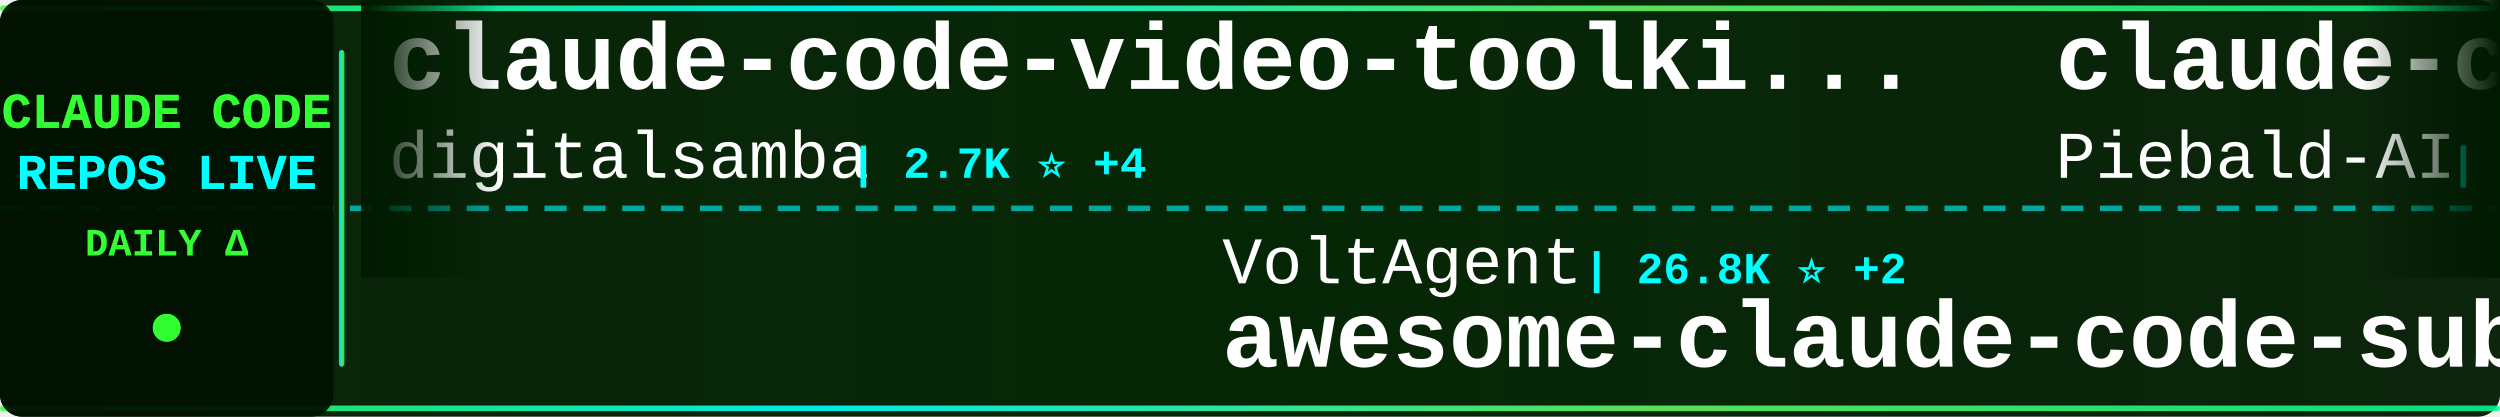
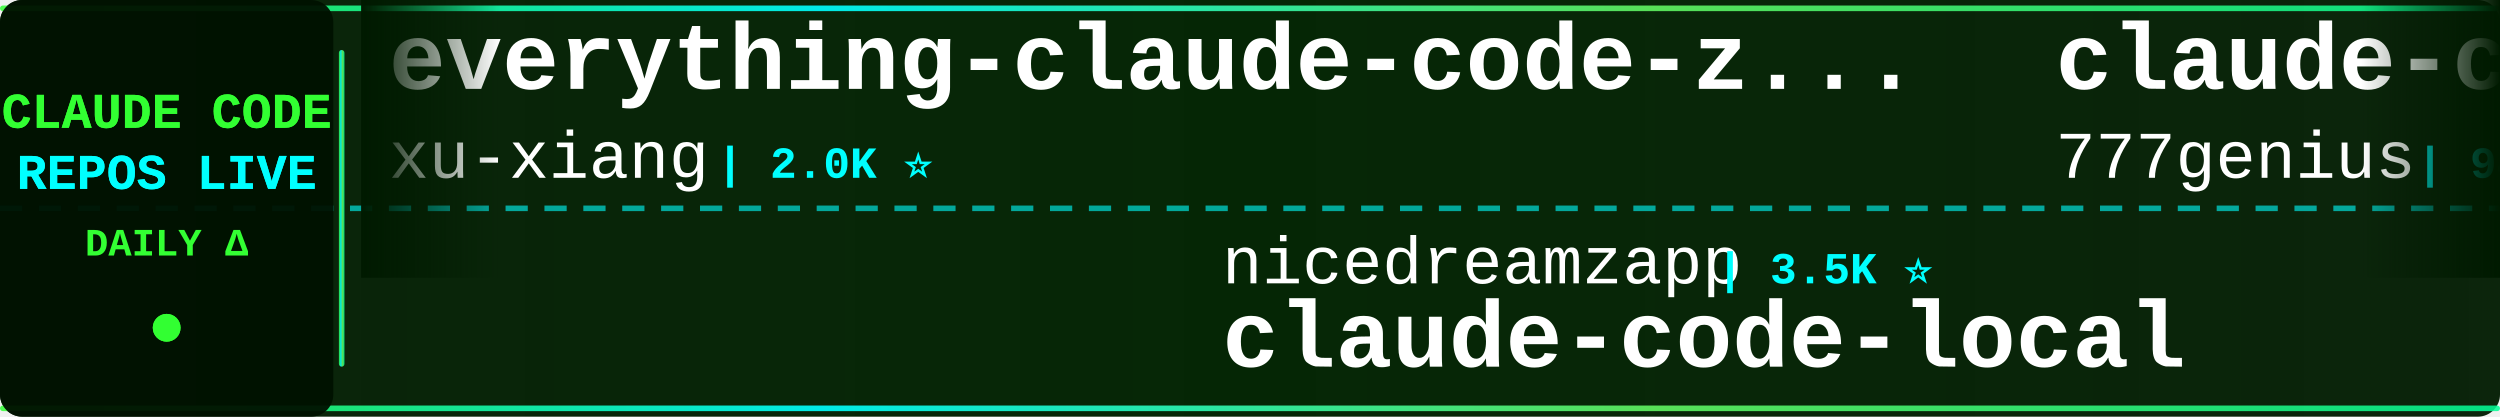
<svg xmlns="http://www.w3.org/2000/svg" width="900" height="150">
  <defs>
    <linearGradient id="tickerBg" x1="0%" y1="0%" x2="100%" y2="0%">
      <stop offset="0%" style="stop-color:#001a00;stop-opacity:0.95" />
      <stop offset="50%" style="stop-color:#002200;stop-opacity:0.98" />
      <stop offset="100%" style="stop-color:#001a00;stop-opacity:0.95" />
    </linearGradient>
    <linearGradient id="borderGrad" x1="0%" y1="0%" x2="100%" y2="0%">
      <stop offset="0%" style="stop-color:#33ff33;stop-opacity:0.85">
        <animate attributeName="stop-opacity" values="0.85;1;0.85" dur="2s" repeatCount="indefinite" />
      </stop>
      <stop offset="33%" style="stop-color:#00ffff;stop-opacity:0.9">
        <animate attributeName="stop-opacity" values="0.9;1;0.9" dur="2.2s" repeatCount="indefinite" />
      </stop>
      <stop offset="66%" style="stop-color:#66ff66;stop-opacity:0.85">
        <animate attributeName="stop-opacity" values="0.85;1;0.85" dur="1.8s" repeatCount="indefinite" />
      </stop>
      <stop offset="100%" style="stop-color:#00ff99;stop-opacity:0.85">
        <animate attributeName="stop-opacity" values="0.85;1;0.85" dur="2s" repeatCount="indefinite" />
      </stop>
    </linearGradient>
    <filter id="textGlow">
      <feGaussianBlur stdDeviation="0.1" result="coloredBlur" />
      <feMerge>
        <feMergeNode in="coloredBlur" />
        <feMergeNode in="SourceGraphic" />
      </feMerge>
    </filter>
    <filter id="metricGlow">
      <feGaussianBlur stdDeviation="0.2" result="coloredBlur" />
      <feMerge>
        <feMergeNode in="coloredBlur" />
        <feMergeNode in="SourceGraphic" />
      </feMerge>
    </filter>
    <linearGradient id="leftFade" x1="0%" y1="0%" x2="100%" y2="0%">
      <stop offset="0%" style="stop-color:#001a00;stop-opacity:1" />
      <stop offset="100%" style="stop-color:#001a00;stop-opacity:0" />
    </linearGradient>
    <linearGradient id="rightFade" x1="0%" y1="0%" x2="100%" y2="0%">
      <stop offset="0%" style="stop-color:#001a00;stop-opacity:0" />
      <stop offset="100%" style="stop-color:#001a00;stop-opacity:1" />
    </linearGradient>
  </defs>
  <rect width="900" height="150" fill="url(#tickerBg)" rx="8" />
  <rect x="0" y="2" width="900" height="2" fill="url(#borderGrad)" rx="1" />
  <rect x="0" y="146" width="900" height="2" fill="url(#borderGrad)" rx="1" />
  <line x1="0" y1="75" x2="900" y2="75" stroke="#00ffff" stroke-width="2" stroke-dasharray="8 6" opacity="0.6" />
  <rect x="0" y="0" width="120" height="150" fill="#001100" opacity="0.95" rx="8" />
  <text x="60" y="46" font-family="'Courier New', monospace" font-size="18" font-weight="bold" fill="#33ff33" text-anchor="middle" filter="url(#textGlow)">
    CLAUDE CODE
  </text>
  <text x="60" y="68" font-family="'Courier New', monospace" font-size="18" font-weight="bold" fill="#00ffff" text-anchor="middle" filter="url(#textGlow)">
    REPOS LIVE
  </text>
  <text x="60" y="92" font-family="'Courier New', monospace" font-size="14" font-weight="bold" fill="#33ff33" text-anchor="middle">
    DAILY Δ
  </text>
  <circle cx="60" cy="118" r="5" fill="#33ff33" filter="url(#metricGlow)">
    <animate attributeName="r" values="4;6;4" dur="1.5s" repeatCount="indefinite" />
    <animate attributeName="opacity" values="0.6;1;0.6" dur="1.5s" repeatCount="indefinite" />
  </circle>
  <rect x="122" y="18" width="2" height="114" fill="url(#borderGrad)" rx="1" />
  <clipPath id="tickerClip">
    <rect x="130" y="0" width="770" height="150" />
  </clipPath>
  <g clip-path="url(#tickerClip)">
    <g id="tickerItems">
      <animateTransform attributeName="transform" attributeType="XML" type="translate" from="0 0" to="-3000 0" dur="54s" repeatCount="indefinite" />
      <g transform="translate(0, 0)">
-         <text x="140" y="32" font-family="'Courier New', monospace" font-size="34" font-weight="bold" fill="#ffffff">claude-code-video-toolki...</text>
-         <text x="140" y="64" font-family="'Courier New', monospace" font-size="24" font-weight="normal" fill="#ffffff" opacity="1.0">digitalsamba</text>
-         <text x="306" y="64" font-family="'Courier New', monospace" font-size="16" font-weight="bold" fill="#00ffff"> | 2.7K ⭐ +4</text>
+         <text x="140" y="32" font-family="'Courier New', monospace" font-size="34" font-weight="bold" fill="#ffffff">everything-claude-code-z...</text>
+         <text x="140" y="64" font-family="'Courier New', monospace" font-size="24" font-weight="normal" fill="#ffffff" opacity="1.0">xu-xiang</text>
+         <text x="258" y="64" font-family="'Courier New', monospace" font-size="16" font-weight="bold" fill="#00ffff"> | 2.0K ⭐</text>
      </g>
      <g transform="translate(300, 0)">
-         <text x="140" y="102" font-family="'Courier New', monospace" font-size="24" font-weight="normal" fill="#ffffff" opacity="1.0">VoltAgent</text>
-         <text x="270" y="102" font-family="'Courier New', monospace" font-size="16" font-weight="bold" fill="#00ffff"> | 26.8K ⭐ +2</text>
-         <text x="140" y="132" font-family="'Courier New', monospace" font-size="34" font-weight="bold" fill="#ffffff">awesome-claude-code-suba...</text>
+         <text x="140" y="102" font-family="'Courier New', monospace" font-size="24" font-weight="normal" fill="#ffffff" opacity="1.0">nicedreamzapp</text>
+         <text x="318" y="102" font-family="'Courier New', monospace" font-size="16" font-weight="bold" fill="#00ffff"> | 3.5K ⭐</text>
+         <text x="140" y="132" font-family="'Courier New', monospace" font-size="34" font-weight="bold" fill="#ffffff">claude-code-local</text>
      </g>
      <g transform="translate(600, 0)">
-         <text x="140" y="32" font-family="'Courier New', monospace" font-size="34" font-weight="bold" fill="#ffffff">claude-code-system-promp...</text>
-         <text x="140" y="64" font-family="'Courier New', monospace" font-size="24" font-weight="normal" fill="#ffffff" opacity="1.0">Piebald-AI</text>
-         <text x="282" y="64" font-family="'Courier New', monospace" font-size="16" font-weight="bold" fill="#00ffff"> | 13.2K ⭐</text>
+         <text x="140" y="32" font-family="'Courier New', monospace" font-size="34" font-weight="bold" fill="#ffffff">claude-code-source-code</text>
+         <text x="140" y="64" font-family="'Courier New', monospace" font-size="24" font-weight="normal" fill="#ffffff" opacity="1.0">777genius</text>
+         <text x="270" y="64" font-family="'Courier New', monospace" font-size="16" font-weight="bold" fill="#00ffff"> | 941 ⭐</text>
      </g>
      <g transform="translate(900, 0)">
-         <text x="140" y="102" font-family="'Courier New', monospace" font-size="24" font-weight="normal" fill="#ffffff" opacity="1.0">Pimzino</text>
-         <text x="246" y="102" font-family="'Courier New', monospace" font-size="16" font-weight="bold" fill="#00ffff"> | 3.9K ⭐</text>
-         <text x="140" y="132" font-family="'Courier New', monospace" font-size="34" font-weight="bold" fill="#ffffff">claude-code-spec-workflo...</text>
+         <text x="140" y="102" font-family="'Courier New', monospace" font-size="24" font-weight="normal" fill="#ffffff" opacity="1.0">kodu-ai</text>
+         <text x="246" y="102" font-family="'Courier New', monospace" font-size="16" font-weight="bold" fill="#00ffff"> | 5.2K ⭐</text>
+         <text x="140" y="132" font-family="'Courier New', monospace" font-size="34" font-weight="bold" fill="#ffffff">claude-coder</text>
      </g>
      <g transform="translate(1200, 0)">
-         <text x="140" y="32" font-family="'Courier New', monospace" font-size="34" font-weight="bold" fill="#ffffff">Claude-Code-Game-Studios</text>
-         <text x="140" y="64" font-family="'Courier New', monospace" font-size="24" font-weight="normal" fill="#ffffff" opacity="1.0">Donchitos</text>
-         <text x="270" y="64" font-family="'Courier New', monospace" font-size="16" font-weight="bold" fill="#00ffff"> | 40.8K ⭐ +13</text>
+         <text x="140" y="32" font-family="'Courier New', monospace" font-size="34" font-weight="bold" fill="#ffffff">learn-claude-code</text>
+         <text x="140" y="64" font-family="'Courier New', monospace" font-size="24" font-weight="normal" fill="#ffffff" opacity="1.0">shareAI-lab</text>
+         <text x="294" y="64" font-family="'Courier New', monospace" font-size="16" font-weight="bold" fill="#00ffff"> | 80.8K ⭐ +3</text>
      </g>
      <g transform="translate(1500, 0)">
-         <text x="140" y="102" font-family="'Courier New', monospace" font-size="24" font-weight="normal" fill="#ffffff" opacity="1.0">VILA-Lab</text>
-         <text x="258" y="102" font-family="'Courier New', monospace" font-size="16" font-weight="bold" fill="#00ffff"> | 2.3K ⭐ +1</text>
-         <text x="140" y="132" font-family="'Courier New', monospace" font-size="34" font-weight="bold" fill="#ffffff">Dive-into-Claude-Code</text>
+         <text x="140" y="102" font-family="'Courier New', monospace" font-size="24" font-weight="normal" fill="#ffffff" opacity="1.0">sugyan</text>
+         <text x="234" y="102" font-family="'Courier New', monospace" font-size="16" font-weight="bold" fill="#00ffff"> | 1.1K ⭐</text>
+         <text x="140" y="132" font-family="'Courier New', monospace" font-size="34" font-weight="bold" fill="#ffffff">claude-code-webui</text>
      </g>
      <g transform="translate(1800, 0)">
-         <text x="140" y="32" font-family="'Courier New', monospace" font-size="34" font-weight="bold" fill="#ffffff">awesome-claude-code-plug...</text>
-         <text x="140" y="64" font-family="'Courier New', monospace" font-size="24" font-weight="normal" fill="#ffffff" opacity="1.0">ccplugins</text>
-         <text x="270" y="64" font-family="'Courier New', monospace" font-size="16" font-weight="bold" fill="#00ffff"> | 1.0K ⭐</text>
+         <text x="140" y="32" font-family="'Courier New', monospace" font-size="34" font-weight="bold" fill="#ffffff">claude-code-infrastructu...</text>
+         <text x="140" y="64" font-family="'Courier New', monospace" font-size="24" font-weight="normal" fill="#ffffff" opacity="1.0">diet103</text>
+         <text x="246" y="64" font-family="'Courier New', monospace" font-size="16" font-weight="bold" fill="#00ffff"> | 10.1K ⭐</text>
      </g>
      <g transform="translate(2100, 0)">
-         <text x="140" y="102" font-family="'Courier New', monospace" font-size="24" font-weight="normal" fill="#ffffff" opacity="1.0">luyao618</text>
-         <text x="258" y="102" font-family="'Courier New', monospace" font-size="16" font-weight="bold" fill="#00ffff"> | 1.7K ⭐</text>
-         <text x="140" y="132" font-family="'Courier New', monospace" font-size="34" font-weight="bold" fill="#ffffff">Claude-Code-Source-Study</text>
+         <text x="140" y="102" font-family="'Courier New', monospace" font-size="24" font-weight="normal" fill="#ffffff" opacity="1.0">OneRedOak</text>
+         <text x="270" y="102" font-family="'Courier New', monospace" font-size="16" font-weight="bold" fill="#00ffff"> | 3.9K ⭐</text>
+         <text x="140" y="132" font-family="'Courier New', monospace" font-size="34" font-weight="bold" fill="#ffffff">claude-code-workflows</text>
      </g>
      <g transform="translate(2400, 0)">
-         <text x="140" y="32" font-family="'Courier New', monospace" font-size="34" font-weight="bold" fill="#ffffff">claude-code-local</text>
-         <text x="140" y="64" font-family="'Courier New', monospace" font-size="24" font-weight="normal" fill="#ffffff" opacity="1.0">nicedreamzapp</text>
-         <text x="318" y="64" font-family="'Courier New', monospace" font-size="16" font-weight="bold" fill="#00ffff"> | 3.5K ⭐</text>
+         <text x="140" y="32" font-family="'Courier New', monospace" font-size="34" font-weight="bold" fill="#ffffff">claude-code-spec-workflo...</text>
+         <text x="140" y="64" font-family="'Courier New', monospace" font-size="24" font-weight="normal" fill="#ffffff" opacity="1.0">Pimzino</text>
+         <text x="246" y="64" font-family="'Courier New', monospace" font-size="16" font-weight="bold" fill="#00ffff"> | 3.9K ⭐</text>
      </g>
      <g transform="translate(2700, 0)">
-         <text x="140" y="102" font-family="'Courier New', monospace" font-size="24" font-weight="normal" fill="#ffffff" opacity="1.0">davila7</text>
-         <text x="246" y="102" font-family="'Courier New', monospace" font-size="16" font-weight="bold" fill="#00ffff"> | 34.2K ⭐ +3</text>
-         <text x="140" y="132" font-family="'Courier New', monospace" font-size="34" font-weight="bold" fill="#ffffff">claude-code-templates</text>
+         <text x="140" y="102" font-family="'Courier New', monospace" font-size="24" font-weight="normal" fill="#ffffff" opacity="1.0">anthropics</text>
+         <text x="282" y="102" font-family="'Courier New', monospace" font-size="16" font-weight="bold" fill="#00ffff"> | 1.1K ⭐</text>
+         <text x="140" y="132" font-family="'Courier New', monospace" font-size="34" font-weight="bold" fill="#ffffff">claude-code-base-action</text>
      </g>
      <g transform="translate(3000, 0)">
-         <text x="140" y="32" font-family="'Courier New', monospace" font-size="34" font-weight="bold" fill="#ffffff">claude-code-video-toolki...</text>
-         <text x="140" y="64" font-family="'Courier New', monospace" font-size="24" font-weight="normal" fill="#ffffff" opacity="1.0">digitalsamba</text>
-         <text x="306" y="64" font-family="'Courier New', monospace" font-size="16" font-weight="bold" fill="#00ffff"> | 2.7K ⭐ +4</text>
+         <text x="140" y="32" font-family="'Courier New', monospace" font-size="34" font-weight="bold" fill="#ffffff">everything-claude-code-z...</text>
+         <text x="140" y="64" font-family="'Courier New', monospace" font-size="24" font-weight="normal" fill="#ffffff" opacity="1.0">xu-xiang</text>
+         <text x="258" y="64" font-family="'Courier New', monospace" font-size="16" font-weight="bold" fill="#00ffff"> | 2.0K ⭐</text>
      </g>
      <g transform="translate(3300, 0)">
-         <text x="140" y="102" font-family="'Courier New', monospace" font-size="24" font-weight="normal" fill="#ffffff" opacity="1.0">VoltAgent</text>
-         <text x="270" y="102" font-family="'Courier New', monospace" font-size="16" font-weight="bold" fill="#00ffff"> | 26.8K ⭐ +2</text>
-         <text x="140" y="132" font-family="'Courier New', monospace" font-size="34" font-weight="bold" fill="#ffffff">awesome-claude-code-suba...</text>
+         <text x="140" y="102" font-family="'Courier New', monospace" font-size="24" font-weight="normal" fill="#ffffff" opacity="1.0">nicedreamzapp</text>
+         <text x="318" y="102" font-family="'Courier New', monospace" font-size="16" font-weight="bold" fill="#00ffff"> | 3.5K ⭐</text>
+         <text x="140" y="132" font-family="'Courier New', monospace" font-size="34" font-weight="bold" fill="#ffffff">claude-code-local</text>
      </g>
      <g transform="translate(3600, 0)">
-         <text x="140" y="32" font-family="'Courier New', monospace" font-size="34" font-weight="bold" fill="#ffffff">claude-code-system-promp...</text>
-         <text x="140" y="64" font-family="'Courier New', monospace" font-size="24" font-weight="normal" fill="#ffffff" opacity="1.0">Piebald-AI</text>
-         <text x="282" y="64" font-family="'Courier New', monospace" font-size="16" font-weight="bold" fill="#00ffff"> | 13.2K ⭐</text>
+         <text x="140" y="32" font-family="'Courier New', monospace" font-size="34" font-weight="bold" fill="#ffffff">claude-code-source-code</text>
+         <text x="140" y="64" font-family="'Courier New', monospace" font-size="24" font-weight="normal" fill="#ffffff" opacity="1.0">777genius</text>
+         <text x="270" y="64" font-family="'Courier New', monospace" font-size="16" font-weight="bold" fill="#00ffff"> | 941 ⭐</text>
      </g>
      <g transform="translate(3900, 0)">
-         <text x="140" y="102" font-family="'Courier New', monospace" font-size="24" font-weight="normal" fill="#ffffff" opacity="1.0">Pimzino</text>
-         <text x="246" y="102" font-family="'Courier New', monospace" font-size="16" font-weight="bold" fill="#00ffff"> | 3.9K ⭐</text>
-         <text x="140" y="132" font-family="'Courier New', monospace" font-size="34" font-weight="bold" fill="#ffffff">claude-code-spec-workflo...</text>
+         <text x="140" y="102" font-family="'Courier New', monospace" font-size="24" font-weight="normal" fill="#ffffff" opacity="1.0">kodu-ai</text>
+         <text x="246" y="102" font-family="'Courier New', monospace" font-size="16" font-weight="bold" fill="#00ffff"> | 5.2K ⭐</text>
+         <text x="140" y="132" font-family="'Courier New', monospace" font-size="34" font-weight="bold" fill="#ffffff">claude-coder</text>
      </g>
    </g>
  </g>
  <rect x="130" y="0" width="50" height="100" fill="url(#leftFade)" />
  <rect x="850" y="0" width="50" height="100" fill="url(#rightFade)" />
</svg>
